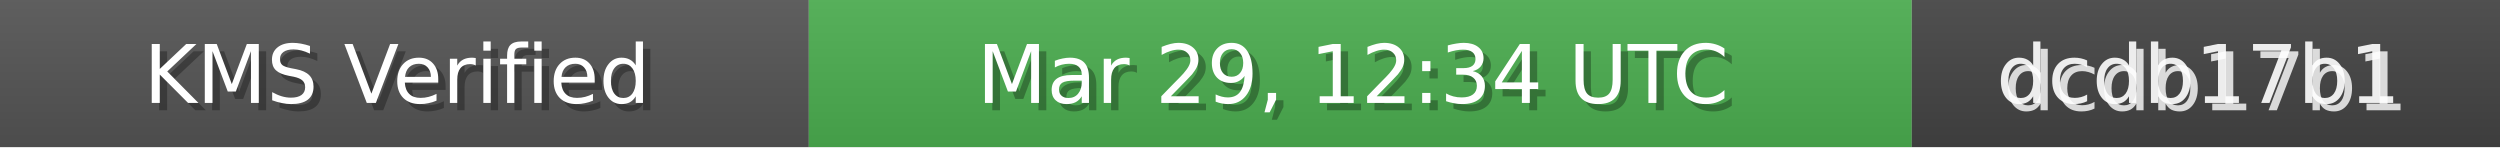
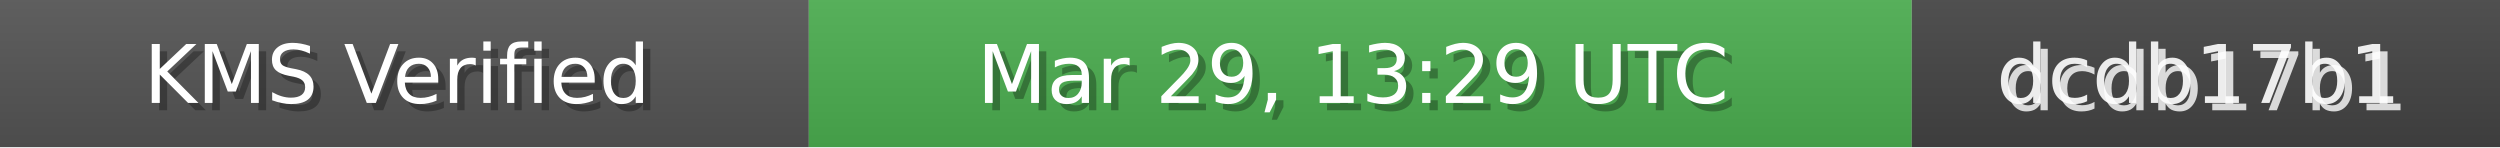
<svg xmlns="http://www.w3.org/2000/svg" width="340" height="20" role="img">
  <linearGradient id="bg" x2="0" y2="100%">
    <stop offset="0" stop-color="#bbb" stop-opacity=".1" />
    <stop offset="1" stop-opacity=".1" />
  </linearGradient>
  <rect width="110" height="20" fill="#555" />
  <rect x="110" width="150" height="20" fill="#4CAF50" />
  <rect x="260" width="80" height="20" fill="#444" />
  <rect width="340" height="20" fill="url(#bg)" />
  <g fill="#fff" text-anchor="middle" font-family="Verdana,Geneva,DejaVu Sans,sans-serif" font-size="11">
    <text x="55" y="15" fill="#000" fill-opacity=".3">KMS Verified</text>
    <text x="54" y="14">KMS Verified</text>
-     <text x="185" y="15" fill="#000" fill-opacity=".3">Mar 29, 12:34 UTC</text>
-     <text x="184" y="14">Mar 29, 12:34 UTC</text>
+     <text x="185" y="15" fill="#000" fill-opacity=".3">Mar 29, 13:29 UTC</text>
+     <text x="184" y="14">Mar 29, 13:29 UTC</text>
    <text x="300" y="15" fill="#fff" fill-opacity=".8">dcdb17b1</text>
    <text x="299" y="14" fill="#fff" fill-opacity=".9">dcdb17b1</text>
  </g>
</svg>
